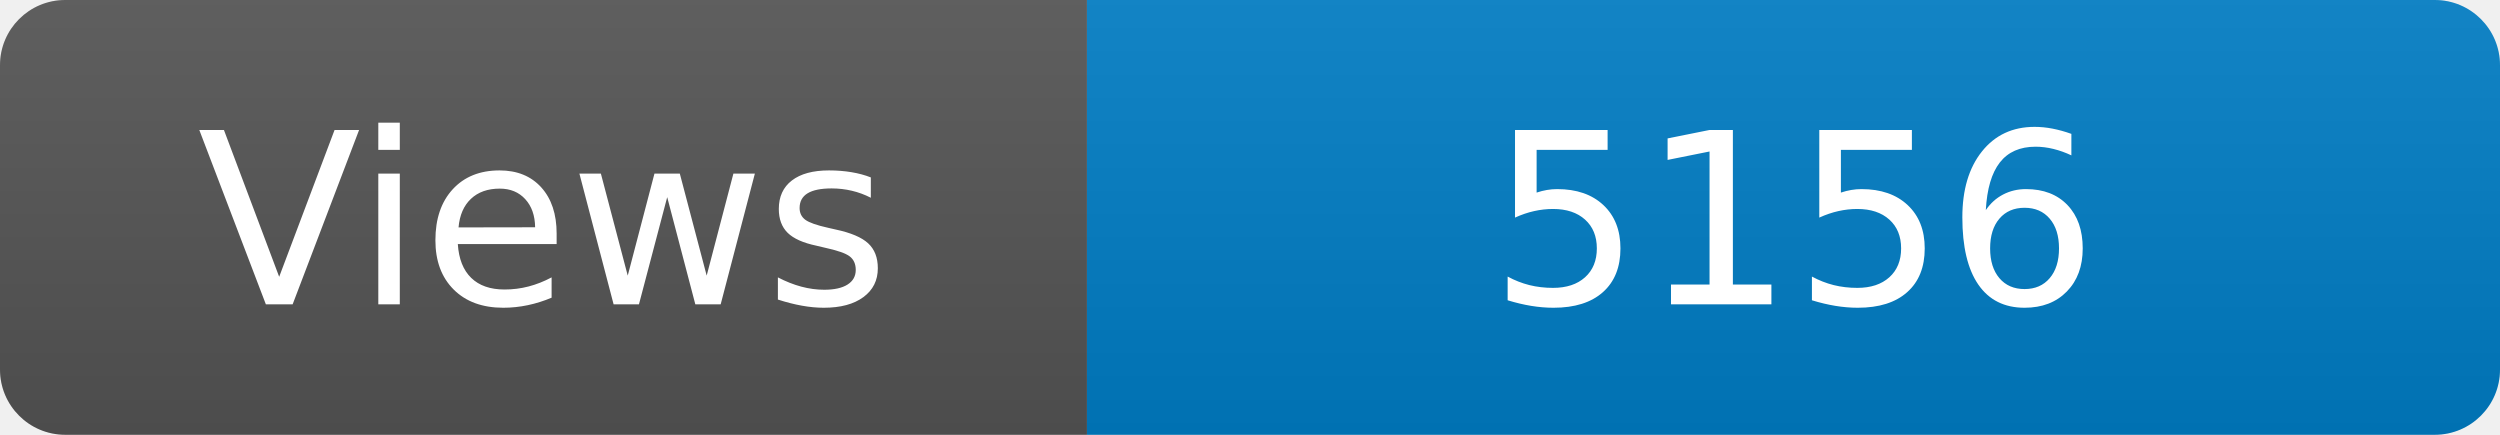
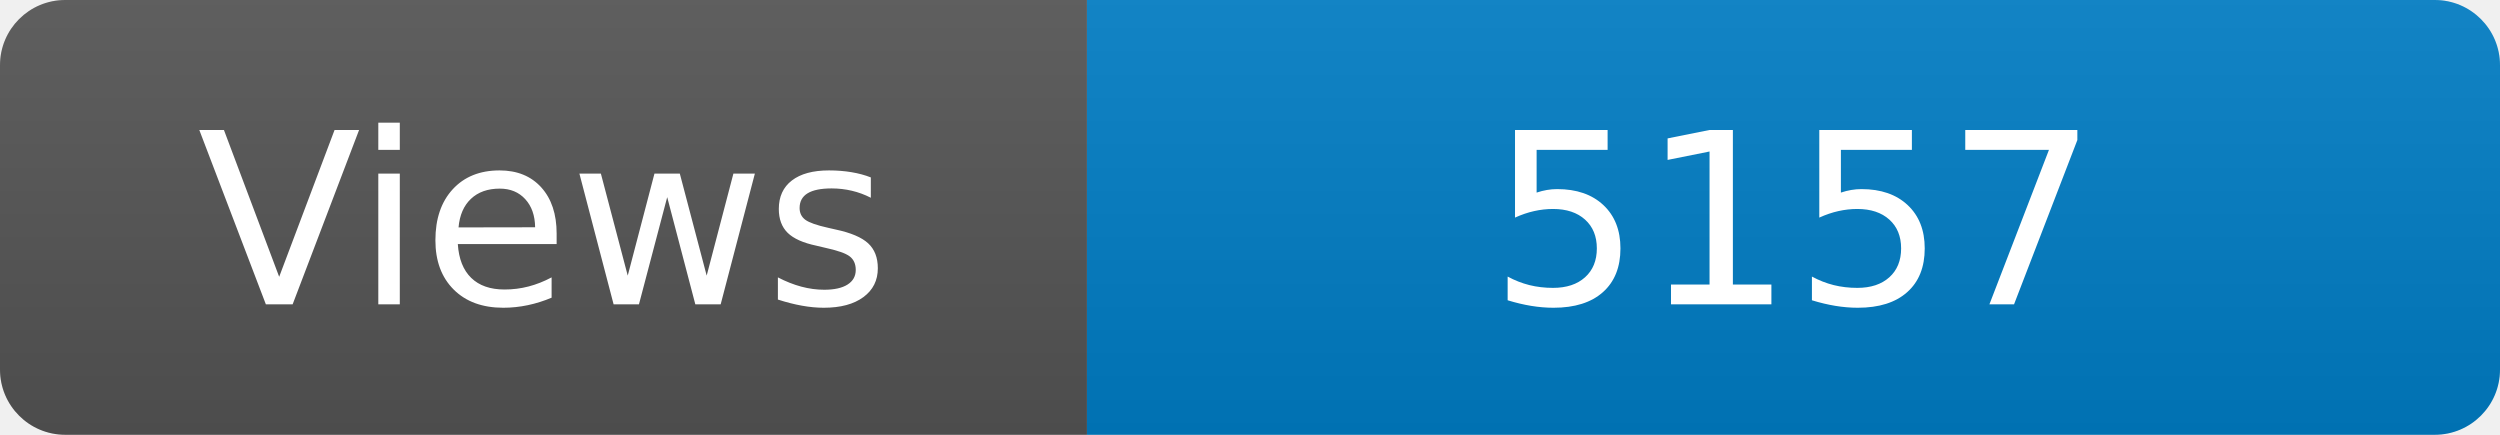
<svg xmlns="http://www.w3.org/2000/svg" width="115" height="20" role="img" aria-label="Maintained?: yes">
  <linearGradient id="s" x2="0" y2="100%">
    <stop offset="0" stop-color="#bbb" stop-opacity=".1" />
    <stop offset="1" stop-opacity=".1" />
  </linearGradient>
  <clipPath id="r">
    <rect width="115" height="20" rx="3" fill="#fff" />
  </clipPath>
  <g clip-path="url(#r)">
    <rect width="50" height="20" fill="#555" />
    <rect x="50" width="160" height="20" fill="#007ec6" />
    <rect width="115" height="20" fill="url(#s)" />
  </g>
  <g fill="#fff" text-anchor="middle" font-family="Verdana,Geneva,DejaVu Sans,sans-serif" font-size="110">
    <text x="250" y="140" transform="scale(.1)" fill="#fff">Views</text>
-     <text x="825" y="140" transform="scale(.1)" fill="#fff">5156</text>
+     <text x="825" y="140" transform="scale(.1)" fill="#fff">5157</text>
  </g>
</svg>
